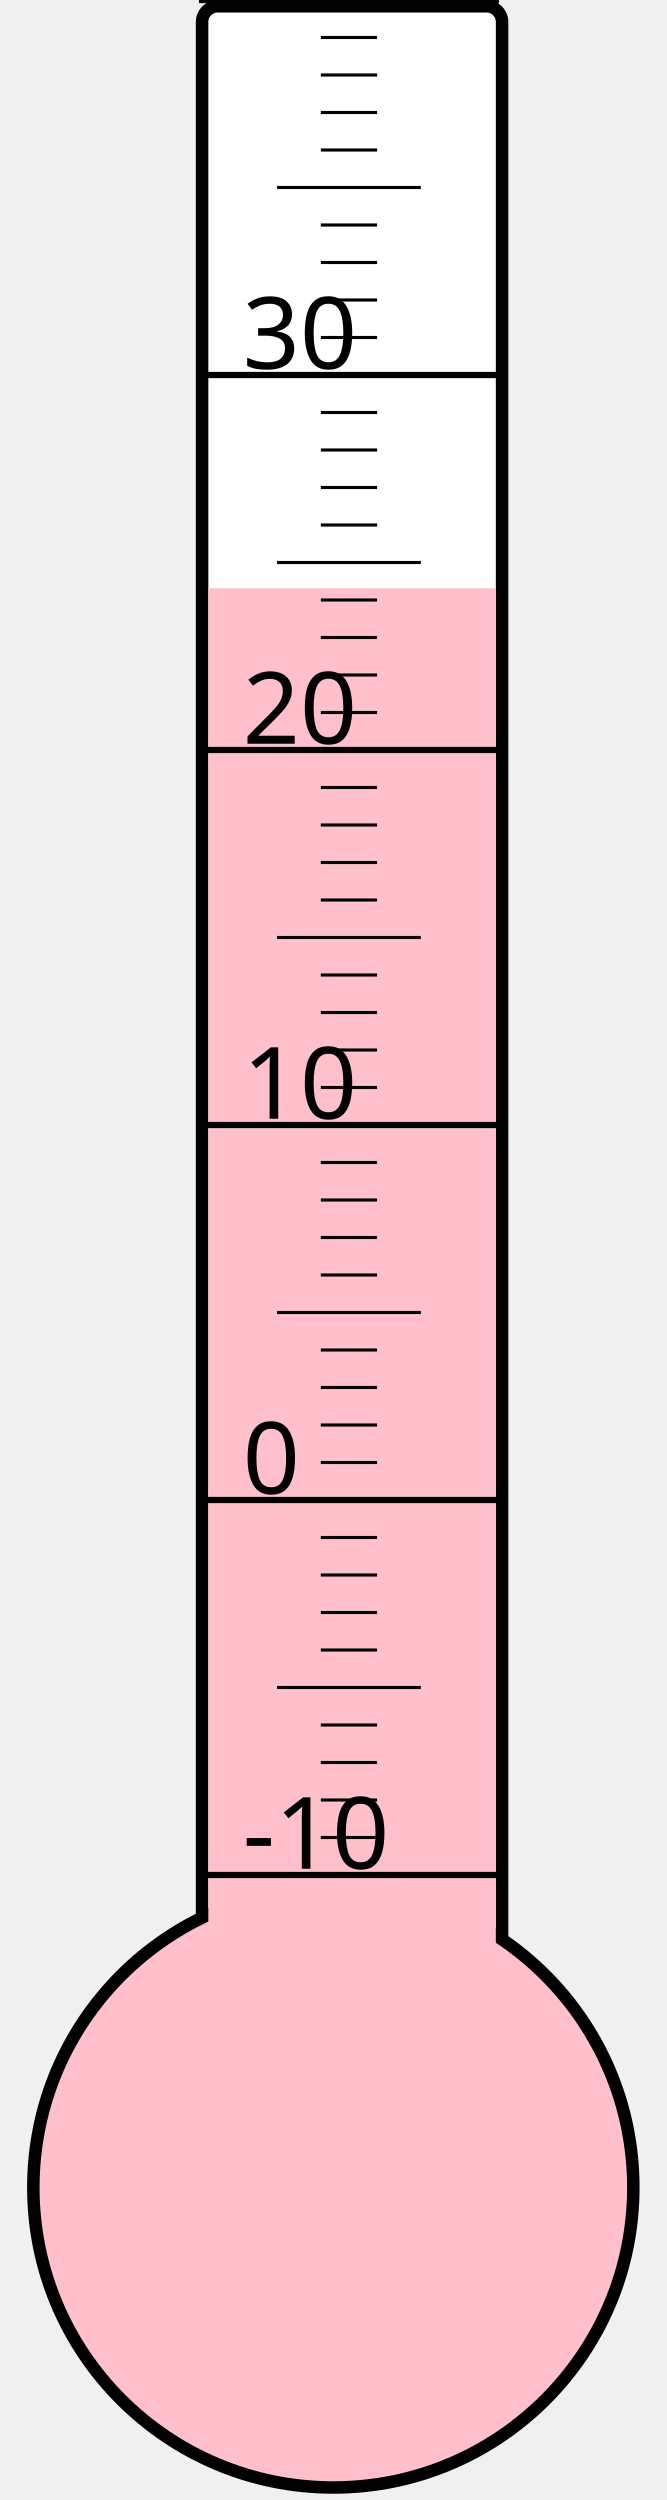
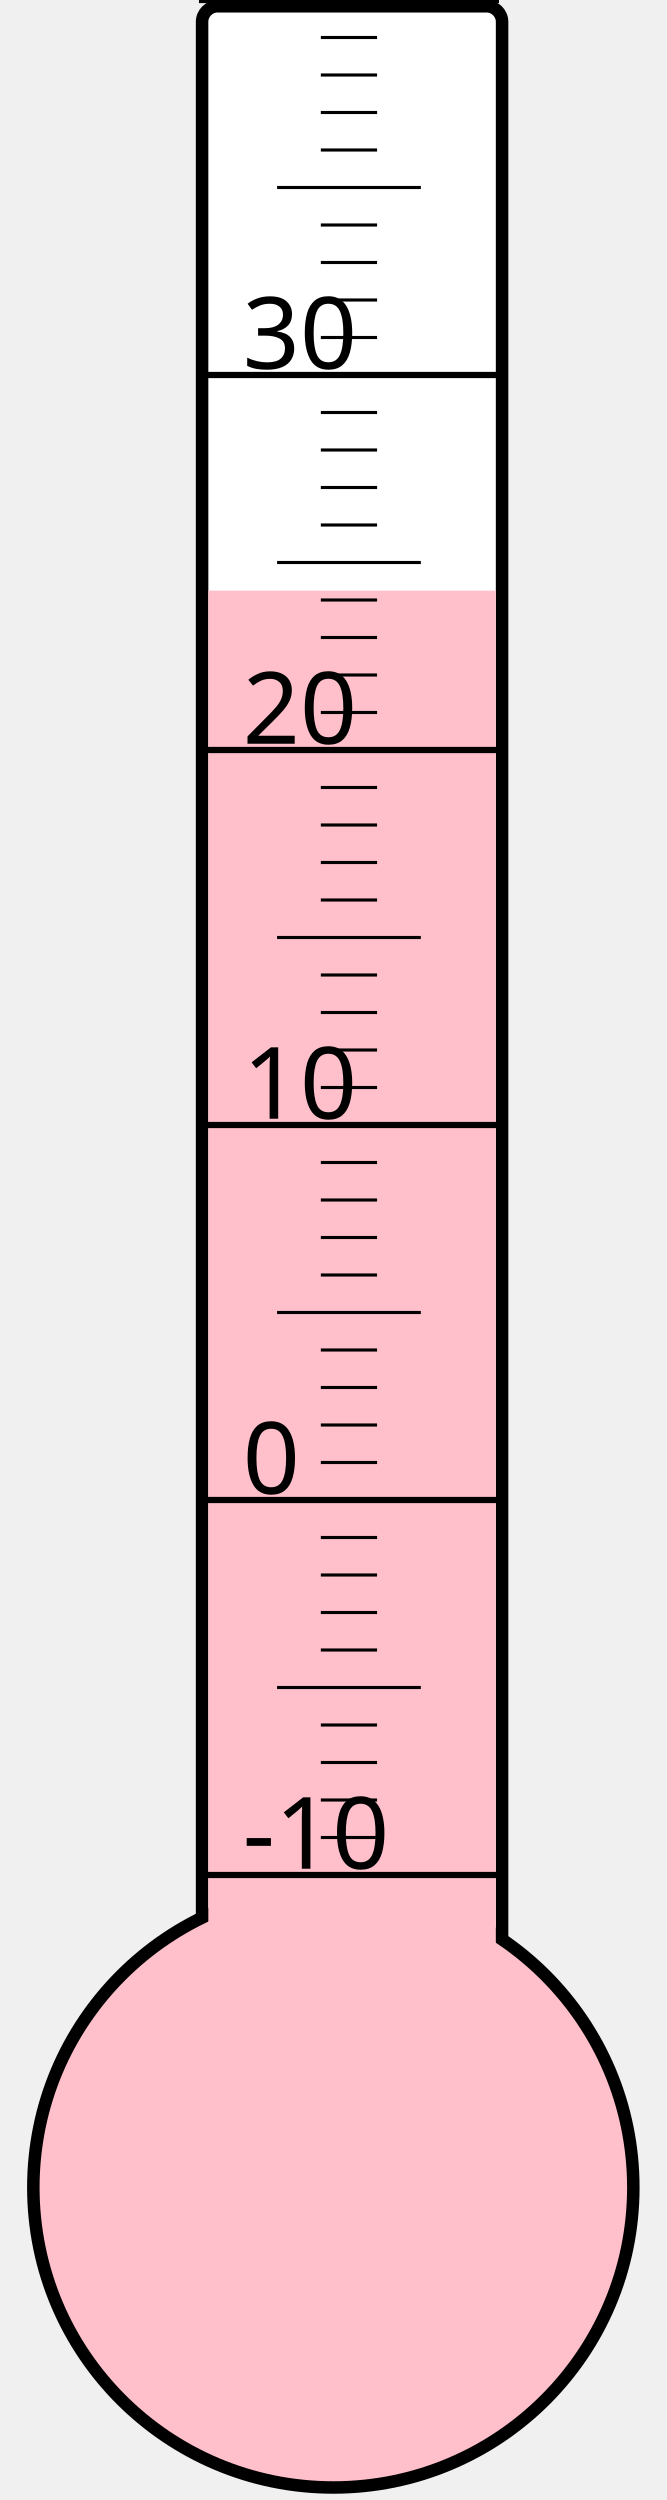
<svg xmlns="http://www.w3.org/2000/svg" width="40px" height="150px" viewBox="0 0 200 800">
  <rect width="200" height="800" x="0" y="0" style="fill: #ffffeb; fill-opacity: 0;" />
  <rect width="96" height="680" x="58" y="2" rx="5" ry="5" style="fill: white; fill-opacity: 1; stroke: black; stroke-width: 4;" />
  <circle cx="100" cy="700" r="96" style="fill: pink; stroke: black; stroke-width: 4;" />
-   <rect width="92" height="511.75" x="60" y="188.25" style="fill: pink; fill-opacity: 1; stroke-width: 0;" />
+   <rect width="92" height="511.0" x="60" y="189.0" style="fill: pink; fill-opacity: 1; stroke-width: 0;" />
  <text x="71" y="598" style="font-family: sans-serif; font-size: 24pt;">-10</text>
  <text x="71" y="478" style="font-family: sans-serif; font-size: 24pt;">0</text>
  <text x="71" y="358" style="font-family: sans-serif; font-size: 24pt;">10</text>
  <text x="71" y="238" style="font-family: sans-serif; font-size: 24pt;">20</text>
  <text x="71" y="118" style="font-family: sans-serif; font-size: 24pt;">30</text>
  <g style="stroke: black;">
    <line x1="57" y1="600" x2="153" y2="600" style="stroke-width: 2;" />
    <line x1="96" y1="588" x2="114" y2="588" style="stroke-width: 1;" />
    <line x1="96" y1="576" x2="114" y2="576" style="stroke-width: 1;" />
    <line x1="96" y1="564" x2="114" y2="564" style="stroke-width: 1;" />
    <line x1="96" y1="552" x2="114" y2="552" style="stroke-width: 1;" />
    <line x1="82" y1="540" x2="128" y2="540" style="stroke-width: 1;" />
    <line x1="96" y1="528" x2="114" y2="528" style="stroke-width: 1;" />
    <line x1="96" y1="516" x2="114" y2="516" style="stroke-width: 1;" />
    <line x1="96" y1="504" x2="114" y2="504" style="stroke-width: 1;" />
    <line x1="96" y1="492" x2="114" y2="492" style="stroke-width: 1;" />
    <line x1="57" y1="480" x2="153" y2="480" style="stroke-width: 2;" />
    <line x1="96" y1="468" x2="114" y2="468" style="stroke-width: 1;" />
    <line x1="96" y1="456" x2="114" y2="456" style="stroke-width: 1;" />
    <line x1="96" y1="444" x2="114" y2="444" style="stroke-width: 1;" />
    <line x1="96" y1="432" x2="114" y2="432" style="stroke-width: 1;" />
    <line x1="82" y1="420" x2="128" y2="420" style="stroke-width: 1;" />
    <line x1="96" y1="408" x2="114" y2="408" style="stroke-width: 1;" />
    <line x1="96" y1="396" x2="114" y2="396" style="stroke-width: 1;" />
    <line x1="96" y1="384" x2="114" y2="384" style="stroke-width: 1;" />
    <line x1="96" y1="372" x2="114" y2="372" style="stroke-width: 1;" />
    <line x1="57" y1="360" x2="153" y2="360" style="stroke-width: 2;" />
    <line x1="96" y1="348" x2="114" y2="348" style="stroke-width: 1;" />
    <line x1="96" y1="336" x2="114" y2="336" style="stroke-width: 1;" />
    <line x1="96" y1="324" x2="114" y2="324" style="stroke-width: 1;" />
    <line x1="96" y1="312" x2="114" y2="312" style="stroke-width: 1;" />
    <line x1="82" y1="300" x2="128" y2="300" style="stroke-width: 1;" />
    <line x1="96" y1="288" x2="114" y2="288" style="stroke-width: 1;" />
    <line x1="96" y1="276" x2="114" y2="276" style="stroke-width: 1;" />
    <line x1="96" y1="264" x2="114" y2="264" style="stroke-width: 1;" />
    <line x1="96" y1="252" x2="114" y2="252" style="stroke-width: 1;" />
    <line x1="57" y1="240" x2="153" y2="240" style="stroke-width: 2;" />
    <line x1="96" y1="228" x2="114" y2="228" style="stroke-width: 1;" />
    <line x1="96" y1="216" x2="114" y2="216" style="stroke-width: 1;" />
    <line x1="96" y1="204" x2="114" y2="204" style="stroke-width: 1;" />
    <line x1="96" y1="192" x2="114" y2="192" style="stroke-width: 1;" />
    <line x1="82" y1="180" x2="128" y2="180" style="stroke-width: 1;" />
    <line x1="96" y1="168" x2="114" y2="168" style="stroke-width: 1;" />
    <line x1="96" y1="156" x2="114" y2="156" style="stroke-width: 1;" />
    <line x1="96" y1="144" x2="114" y2="144" style="stroke-width: 1;" />
    <line x1="96" y1="132" x2="114" y2="132" style="stroke-width: 1;" />
    <line x1="57" y1="120" x2="153" y2="120" style="stroke-width: 2;" />
    <line x1="96" y1="108" x2="114" y2="108" style="stroke-width: 1;" />
    <line x1="96" y1="96" x2="114" y2="96" style="stroke-width: 1;" />
    <line x1="96" y1="84" x2="114" y2="84" style="stroke-width: 1;" />
    <line x1="96" y1="72" x2="114" y2="72" style="stroke-width: 1;" />
    <line x1="82" y1="60" x2="128" y2="60" style="stroke-width: 1;" />
    <line x1="96" y1="48" x2="114" y2="48" style="stroke-width: 1;" />
    <line x1="96" y1="36" x2="114" y2="36" style="stroke-width: 1;" />
    <line x1="96" y1="24" x2="114" y2="24" style="stroke-width: 1;" />
    <line x1="96" y1="12" x2="114" y2="12" style="stroke-width: 1;" />
    <line x1="57" y1="0" x2="153" y2="0" style="stroke-width: 2;" />
  </g>
</svg>
